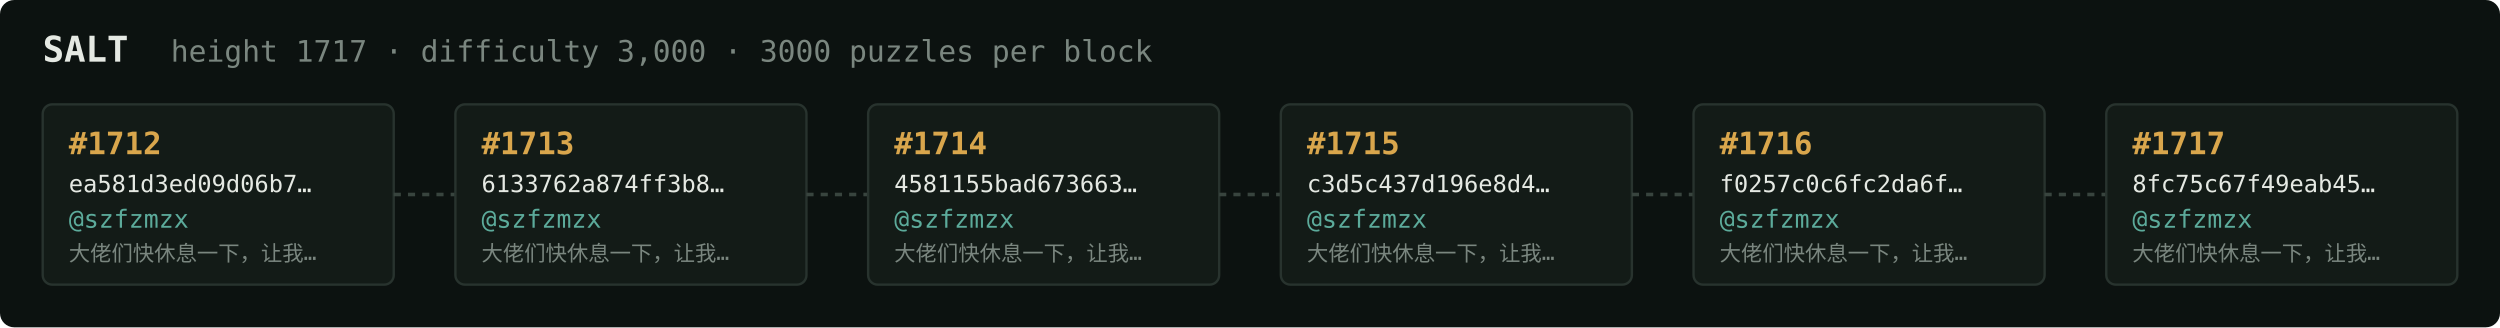
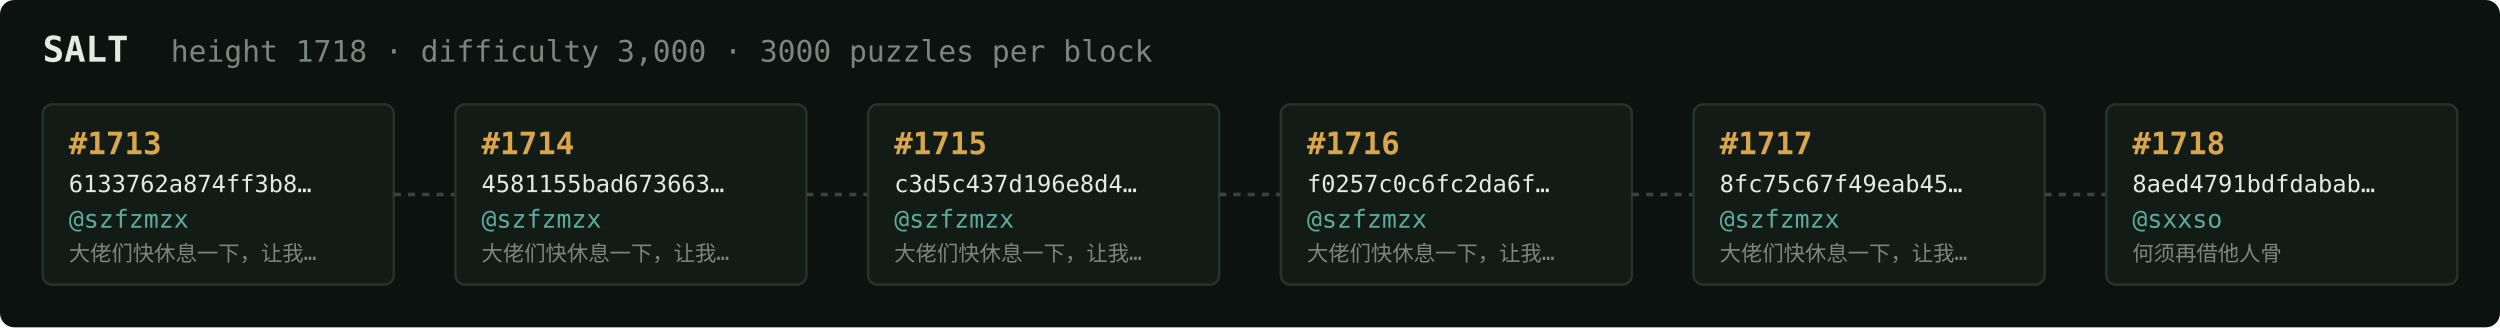
<svg xmlns="http://www.w3.org/2000/svg" width="1054" height="138" viewBox="0 0 1054 138" font-family="ui-monospace,SFMono-Regular,Menlo,monospace">
  <rect fill="#0c1210" width="1054" height="138" rx="6" />
  <text x="18" y="26" fill="#e5e9e3" font-size="15" font-weight="700">SALT</text>
-   <text x="72" y="26" fill="#7a867f" font-size="12.5">height 1717 · difficulty 3,000 · 3000 puzzles per block</text>
+   <text x="72" y="26" fill="#7a867f" font-size="12.5">height 1718 · difficulty 3,000 · 3000 puzzles per block</text>
  <rect x="18" y="44" width="148" height="76" rx="4" fill="#131b17" stroke="#28332e" stroke-width="1" />
-   <text x="29" y="65" fill="#d9a64c" font-size="13" font-weight="700">#1712</text>
-   <text x="29" y="81" fill="#e5e9e3" font-size="10">ea581d3ed09d06b7…</text>
+   <text x="29" y="65" fill="#d9a64c" font-size="13" font-weight="700">#1713</text>
+   <text x="29" y="81" fill="#e5e9e3" font-size="10">6133762a874ff3b8…</text>
  <text x="29" y="96" fill="#5cab9b" font-size="10.5">@szfzmzx</text>
  <text x="29" y="110" fill="#7a867f" font-size="9">大佬们快休息一下，让我…</text>
  <line x1="166" y1="82.0" x2="192" y2="82.0" stroke="#38443e" stroke-width="1.5" stroke-dasharray="3 3" />
  <rect x="192" y="44" width="148" height="76" rx="4" fill="#131b17" stroke="#28332e" stroke-width="1" />
-   <text x="203" y="65" fill="#d9a64c" font-size="13" font-weight="700">#1713</text>
-   <text x="203" y="81" fill="#e5e9e3" font-size="10">6133762a874ff3b8…</text>
+   <text x="203" y="65" fill="#d9a64c" font-size="13" font-weight="700">#1714</text>
+   <text x="203" y="81" fill="#e5e9e3" font-size="10">4581155bad673663…</text>
  <text x="203" y="96" fill="#5cab9b" font-size="10.5">@szfzmzx</text>
  <text x="203" y="110" fill="#7a867f" font-size="9">大佬们快休息一下，让我…</text>
  <line x1="340" y1="82.0" x2="366" y2="82.0" stroke="#38443e" stroke-width="1.5" stroke-dasharray="3 3" />
  <rect x="366" y="44" width="148" height="76" rx="4" fill="#131b17" stroke="#28332e" stroke-width="1" />
-   <text x="377" y="65" fill="#d9a64c" font-size="13" font-weight="700">#1714</text>
-   <text x="377" y="81" fill="#e5e9e3" font-size="10">4581155bad673663…</text>
+   <text x="377" y="65" fill="#d9a64c" font-size="13" font-weight="700">#1715</text>
+   <text x="377" y="81" fill="#e5e9e3" font-size="10">c3d5c437d196e8d4…</text>
  <text x="377" y="96" fill="#5cab9b" font-size="10.5">@szfzmzx</text>
  <text x="377" y="110" fill="#7a867f" font-size="9">大佬们快休息一下，让我…</text>
  <line x1="514" y1="82.0" x2="540" y2="82.0" stroke="#38443e" stroke-width="1.5" stroke-dasharray="3 3" />
  <rect x="540" y="44" width="148" height="76" rx="4" fill="#131b17" stroke="#28332e" stroke-width="1" />
-   <text x="551" y="65" fill="#d9a64c" font-size="13" font-weight="700">#1715</text>
-   <text x="551" y="81" fill="#e5e9e3" font-size="10">c3d5c437d196e8d4…</text>
+   <text x="551" y="65" fill="#d9a64c" font-size="13" font-weight="700">#1716</text>
+   <text x="551" y="81" fill="#e5e9e3" font-size="10">f0257c0c6fc2da6f…</text>
  <text x="551" y="96" fill="#5cab9b" font-size="10.5">@szfzmzx</text>
  <text x="551" y="110" fill="#7a867f" font-size="9">大佬们快休息一下，让我…</text>
  <line x1="688" y1="82.0" x2="714" y2="82.0" stroke="#38443e" stroke-width="1.5" stroke-dasharray="3 3" />
  <rect x="714" y="44" width="148" height="76" rx="4" fill="#131b17" stroke="#28332e" stroke-width="1" />
-   <text x="725" y="65" fill="#d9a64c" font-size="13" font-weight="700">#1716</text>
-   <text x="725" y="81" fill="#e5e9e3" font-size="10">f0257c0c6fc2da6f…</text>
+   <text x="725" y="65" fill="#d9a64c" font-size="13" font-weight="700">#1717</text>
+   <text x="725" y="81" fill="#e5e9e3" font-size="10">8fc75c67f49eab45…</text>
  <text x="725" y="96" fill="#5cab9b" font-size="10.5">@szfzmzx</text>
  <text x="725" y="110" fill="#7a867f" font-size="9">大佬们快休息一下，让我…</text>
  <line x1="862" y1="82.0" x2="888" y2="82.0" stroke="#38443e" stroke-width="1.5" stroke-dasharray="3 3" />
  <rect x="888" y="44" width="148" height="76" rx="4" fill="#131b17" stroke="#28332e" stroke-width="1" />
-   <text x="899" y="65" fill="#d9a64c" font-size="13" font-weight="700">#1717</text>
-   <text x="899" y="81" fill="#e5e9e3" font-size="10">8fc75c67f49eab45…</text>
-   <text x="899" y="96" fill="#5cab9b" font-size="10.5">@szfzmzx</text>
-   <text x="899" y="110" fill="#7a867f" font-size="9">大佬们快休息一下，让我…</text>
+   <text x="899" y="65" fill="#d9a64c" font-size="13" font-weight="700">#1718</text>
+   <text x="899" y="81" fill="#e5e9e3" font-size="10">8aed4791bdfdabab…</text>
+   <text x="899" y="96" fill="#5cab9b" font-size="10.5">@sxxso</text>
+   <text x="899" y="110" fill="#7a867f" font-size="9">何须再借他人骨</text>
</svg>
